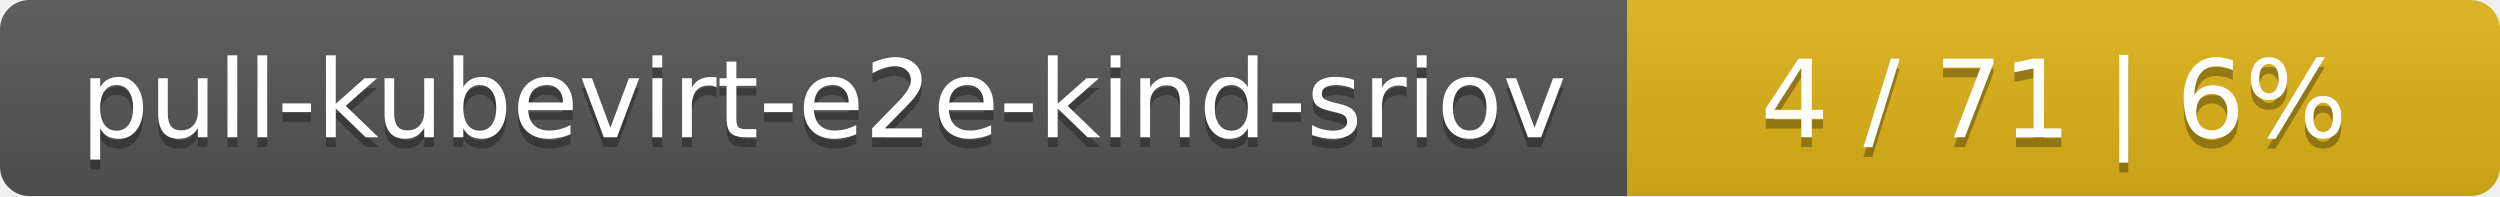
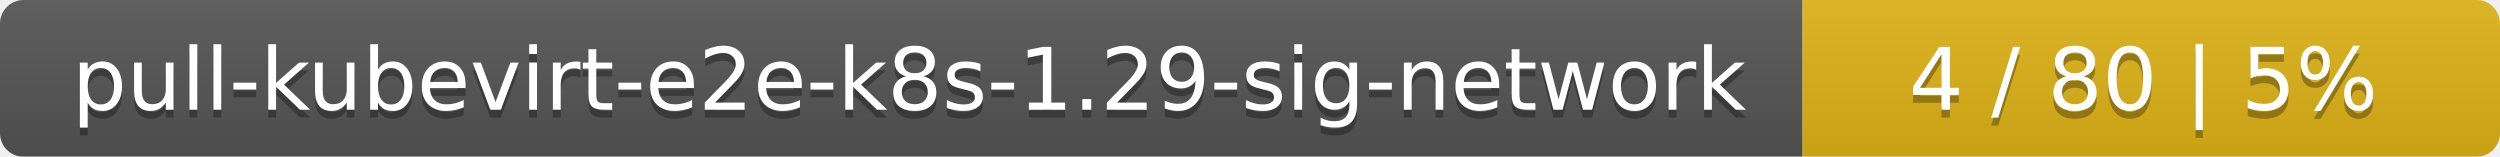
- <svg xmlns="http://www.w3.org/2000/svg" width="255" height="20">
+ <svg xmlns="http://www.w3.org/2000/svg" width="319" height="20">
  <linearGradient id="smooth" x2="0" y2="100%">
    <stop offset="0" stop-color="#bbb" stop-opacity=".1" />
    <stop offset="1" stop-opacity=".1" />
  </linearGradient>
  <mask id="round">
-     <rect width="255" height="20" rx="3" fill="#fff" />
+     <rect width="319" height="20" rx="3" fill="#fff" />
  </mask>
  <g mask="url(#round)">
-     <rect width="166" height="20" fill="#555" />
-     <rect x="166" width="89" height="20" fill="#dfb317" />
-     <rect width="255" height="20" fill="url(#smooth)" />
+     <rect width="230" height="20" fill="#555" />
+     <rect x="230" width="89" height="20" fill="#dfb317" />
+     <rect width="319" height="20" fill="url(#smooth)" />
  </g>
  <g fill="#fff" text-anchor="middle" font-family="DejaVu Sans,Verdana,Geneva,sans-serif" font-size="11">
-     <text x="84" y="15" fill="#010101" fill-opacity=".3">pull-kubevirt-e2e-kind-sriov</text>
-     <text x="84" y="14">pull-kubevirt-e2e-kind-sriov</text>
-     <text x="209.5" y="15" fill="#010101" fill-opacity=".3">4 / 71    |    6%</text>
-     <text x="209.5" y="14">4 / 71    |    6%</text>
+     <text x="116" y="15" fill="#010101" fill-opacity=".3">pull-kubevirt-e2e-k8s-1.29-sig-network</text>
+     <text x="116" y="14">pull-kubevirt-e2e-k8s-1.29-sig-network</text>
+     <text x="273.5" y="15" fill="#010101" fill-opacity=".3">4 / 80    |    5%</text>
+     <text x="273.5" y="14">4 / 80    |    5%</text>
  </g>
</svg>
